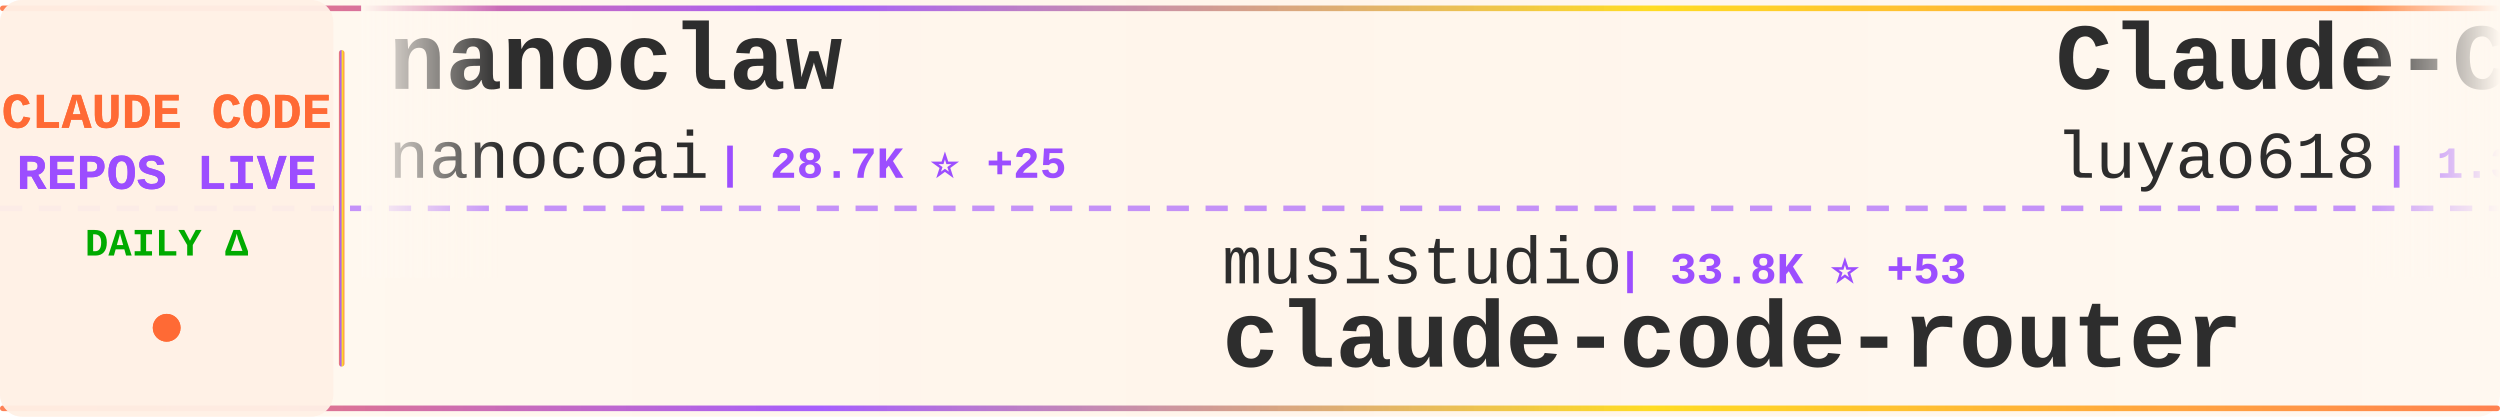
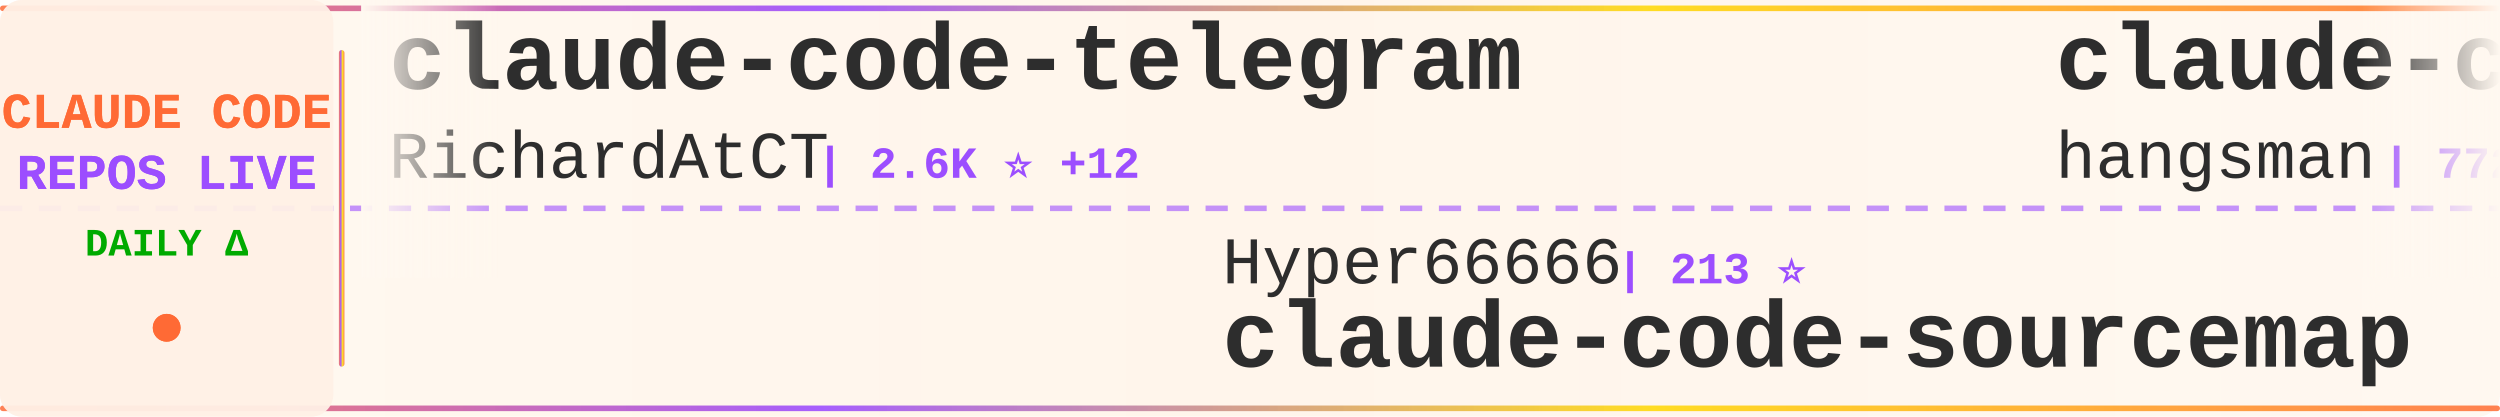
<svg xmlns="http://www.w3.org/2000/svg" width="900" height="150">
  <defs>
    <linearGradient id="tickerBg" x1="0%" y1="0%" x2="100%" y2="0%">
      <stop offset="0%" style="stop-color:#fff8f0;stop-opacity:0.98" />
      <stop offset="50%" style="stop-color:#fff5eb;stop-opacity:1" />
      <stop offset="100%" style="stop-color:#fff8f0;stop-opacity:0.98" />
    </linearGradient>
    <linearGradient id="borderGrad" x1="0%" y1="0%" x2="100%" y2="0%">
      <stop offset="0%" style="stop-color:#FF6B35;stop-opacity:0.85">
        <animate attributeName="stop-opacity" values="0.85;1;0.85" dur="2s" repeatCount="indefinite" />
      </stop>
      <stop offset="33%" style="stop-color:#9C4EFF;stop-opacity:0.9">
        <animate attributeName="stop-opacity" values="0.9;1;0.9" dur="2.2s" repeatCount="indefinite" />
      </stop>
      <stop offset="66%" style="stop-color:#FFD700;stop-opacity:0.85">
        <animate attributeName="stop-opacity" values="0.85;1;0.85" dur="1.8s" repeatCount="indefinite" />
      </stop>
      <stop offset="100%" style="stop-color:#FF6B35;stop-opacity:0.85">
        <animate attributeName="stop-opacity" values="0.85;1;0.85" dur="2s" repeatCount="indefinite" />
      </stop>
    </linearGradient>
    <filter id="textGlow">
      <feGaussianBlur stdDeviation="0.15" result="coloredBlur" />
      <feMerge>
        <feMergeNode in="coloredBlur" />
        <feMergeNode in="SourceGraphic" />
      </feMerge>
    </filter>
    <filter id="metricGlow">
      <feGaussianBlur stdDeviation="0.2" result="coloredBlur" />
      <feMerge>
        <feMergeNode in="coloredBlur" />
        <feMergeNode in="SourceGraphic" />
      </feMerge>
    </filter>
    <linearGradient id="leftFade" x1="0%" y1="0%" x2="100%" y2="0%">
      <stop offset="0%" style="stop-color:#fff8f0;stop-opacity:1" />
      <stop offset="100%" style="stop-color:#fff8f0;stop-opacity:0" />
    </linearGradient>
    <linearGradient id="rightFade" x1="0%" y1="0%" x2="100%" y2="0%">
      <stop offset="0%" style="stop-color:#fff8f0;stop-opacity:0" />
      <stop offset="100%" style="stop-color:#fff8f0;stop-opacity:1" />
    </linearGradient>
  </defs>
  <rect width="900" height="150" fill="url(#tickerBg)" rx="8" />
  <rect x="0" y="2" width="900" height="2" fill="url(#borderGrad)" rx="1" />
  <rect x="0" y="146" width="900" height="2" fill="url(#borderGrad)" rx="1" />
  <line x1="0" y1="75" x2="900" y2="75" stroke="#9C4EFF" stroke-width="2" stroke-dasharray="8 6" opacity="0.6" />
  <rect x="0" y="0" width="120" height="150" fill="#fff0e6" opacity="0.95" rx="8" />
  <text x="60" y="46" font-family="'Courier New', monospace" font-size="18" font-weight="bold" fill="#FF6B35" text-anchor="middle" filter="url(#textGlow)">
    CLAUDE CODE
  </text>
  <text x="60" y="68" font-family="'Courier New', monospace" font-size="18" font-weight="bold" fill="#9C4EFF" text-anchor="middle" filter="url(#textGlow)">
    REPOS LIVE
  </text>
  <text x="60" y="92" font-family="'Courier New', monospace" font-size="14" font-weight="bold" fill="#00aa00" text-anchor="middle">
    DAILY Δ
  </text>
  <circle cx="60" cy="118" r="5" fill="#FF6B35" filter="url(#metricGlow)">
    <animate attributeName="r" values="4;6;4" dur="1.5s" repeatCount="indefinite" />
    <animate attributeName="opacity" values="0.6;1;0.6" dur="1.5s" repeatCount="indefinite" />
  </circle>
  <rect x="122" y="18" width="2" height="114" fill="url(#borderGrad)" rx="1" />
  <clipPath id="tickerClip">
    <rect x="130" y="0" width="770" height="150" />
  </clipPath>
  <g clip-path="url(#tickerClip)">
    <g id="tickerItems">
      <animateTransform attributeName="transform" attributeType="XML" type="translate" from="0 0" to="-3000 0" dur="54s" repeatCount="indefinite" />
      <g transform="translate(0, 0)">
-         <text x="140" y="32" font-family="'Courier New', monospace" font-size="34" font-weight="bold" fill="#2d2d2d">nanoclaw</text>
-         <text x="140" y="64" font-family="'Courier New', monospace" font-size="24" font-weight="normal" fill="#2d2d2d" opacity="1.0">nanocoai</text>
-         <text x="258" y="64" font-family="'Courier New', monospace" font-size="16" font-weight="bold" fill="#9C4EFF"> | 28.7K ⭐ +25</text>
+         <text x="140" y="32" font-family="'Courier New', monospace" font-size="34" font-weight="bold" fill="#2d2d2d">claude-code-telegram</text>
+         <text x="140" y="64" font-family="'Courier New', monospace" font-size="24" font-weight="normal" fill="#2d2d2d" opacity="1.0">RichardAtCT</text>
+         <text x="294" y="64" font-family="'Courier New', monospace" font-size="16" font-weight="bold" fill="#9C4EFF"> | 2.6K ⭐ +12</text>
      </g>
      <g transform="translate(300, 0)">
-         <text x="140" y="102" font-family="'Courier New', monospace" font-size="24" font-weight="normal" fill="#2d2d2d" opacity="1.0">musistudio</text>
-         <text x="282" y="102" font-family="'Courier New', monospace" font-size="16" font-weight="bold" fill="#9C4EFF"> | 33.8K ⭐ +53</text>
-         <text x="140" y="132" font-family="'Courier New', monospace" font-size="34" font-weight="bold" fill="#2d2d2d">claude-code-router</text>
+         <text x="140" y="102" font-family="'Courier New', monospace" font-size="24" font-weight="normal" fill="#2d2d2d" opacity="1.0">Hyper66666</text>
+         <text x="282" y="102" font-family="'Courier New', monospace" font-size="16" font-weight="bold" fill="#9C4EFF"> | 213 ⭐</text>
+         <text x="140" y="132" font-family="'Courier New', monospace" font-size="34" font-weight="bold" fill="#2d2d2d">claude-code-sourcemap</text>
      </g>
      <g transform="translate(600, 0)">
-         <text x="140" y="32" font-family="'Courier New', monospace" font-size="34" font-weight="bold" fill="#2d2d2d">Claude-Code-Source-Study</text>
-         <text x="140" y="64" font-family="'Courier New', monospace" font-size="24" font-weight="normal" fill="#2d2d2d" opacity="1.0">luyao618</text>
-         <text x="258" y="64" font-family="'Courier New', monospace" font-size="16" font-weight="bold" fill="#9C4EFF"> | 1.3K ⭐ +4</text>
+         <text x="140" y="32" font-family="'Courier New', monospace" font-size="34" font-weight="bold" fill="#2d2d2d">claude-code-source</text>
+         <text x="140" y="64" font-family="'Courier New', monospace" font-size="24" font-weight="normal" fill="#2d2d2d" opacity="1.0">hangsman</text>
+         <text x="258" y="64" font-family="'Courier New', monospace" font-size="16" font-weight="bold" fill="#9C4EFF"> | 772 ⭐ +1</text>
      </g>
      <g transform="translate(900, 0)">
-         <text x="140" y="102" font-family="'Courier New', monospace" font-size="24" font-weight="normal" fill="#2d2d2d" opacity="1.0">luongnv89</text>
-         <text x="270" y="102" font-family="'Courier New', monospace" font-size="16" font-weight="bold" fill="#9C4EFF"> | 32.1K ⭐ +153</text>
-         <text x="140" y="132" font-family="'Courier New', monospace" font-size="34" font-weight="bold" fill="#2d2d2d">claude-howto</text>
+         <text x="140" y="102" font-family="'Courier New', monospace" font-size="24" font-weight="normal" fill="#2d2d2d" opacity="1.0">guanshan</text>
+         <text x="258" y="102" font-family="'Courier New', monospace" font-size="16" font-weight="bold" fill="#9C4EFF"> | 59 ⭐</text>
+         <text x="140" y="132" font-family="'Courier New', monospace" font-size="34" font-weight="bold" fill="#2d2d2d">ClaudeCode</text>
      </g>
      <g transform="translate(1200, 0)">
-         <text x="140" y="32" font-family="'Courier New', monospace" font-size="34" font-weight="bold" fill="#2d2d2d">sc-claude-code-files</text>
-         <text x="140" y="64" font-family="'Courier New', monospace" font-size="24" font-weight="normal" fill="#2d2d2d" opacity="1.0">https-deeplearning-ai</text>
-         <text x="414" y="64" font-family="'Courier New', monospace" font-size="16" font-weight="bold" fill="#9C4EFF"> | 509 ⭐ +1</text>
+         <text x="140" y="32" font-family="'Courier New', monospace" font-size="34" font-weight="bold" fill="#2d2d2d">claude-code-analysis</text>
+         <text x="140" y="64" font-family="'Courier New', monospace" font-size="24" font-weight="normal" fill="#2d2d2d" opacity="1.0">liuup</text>
+         <text x="222" y="64" font-family="'Courier New', monospace" font-size="16" font-weight="bold" fill="#9C4EFF"> | 2.3K ⭐ +13</text>
      </g>
      <g transform="translate(1500, 0)">
-         <text x="140" y="102" font-family="'Courier New', monospace" font-size="24" font-weight="normal" fill="#2d2d2d" opacity="1.0">LING71671</text>
-         <text x="270" y="102" font-family="'Courier New', monospace" font-size="16" font-weight="bold" fill="#9C4EFF"> | 819 ⭐ +4</text>
-         <text x="140" y="132" font-family="'Courier New', monospace" font-size="34" font-weight="bold" fill="#2d2d2d">Open-ClaudeCode</text>
+         <text x="140" y="102" font-family="'Courier New', monospace" font-size="24" font-weight="normal" fill="#2d2d2d" opacity="1.0">FlorianBruniaux</text>
+         <text x="342" y="102" font-family="'Courier New', monospace" font-size="16" font-weight="bold" fill="#9C4EFF"> | 4.3K ⭐ +16</text>
+         <text x="140" y="132" font-family="'Courier New', monospace" font-size="34" font-weight="bold" fill="#2d2d2d">claude-code-ultimate-gui...</text>
      </g>
      <g transform="translate(1800, 0)">
-         <text x="140" y="32" font-family="'Courier New', monospace" font-size="34" font-weight="bold" fill="#2d2d2d">claude-plugins-official</text>
-         <text x="140" y="64" font-family="'Courier New', monospace" font-size="24" font-weight="normal" fill="#2d2d2d" opacity="1.0">anthropics</text>
-         <text x="282" y="64" font-family="'Courier New', monospace" font-size="16" font-weight="bold" fill="#9C4EFF"> | 19.0K ⭐ +66</text>
+         <text x="140" y="32" font-family="'Courier New', monospace" font-size="34" font-weight="bold" fill="#2d2d2d">claude-code-cheat-sheet</text>
+         <text x="140" y="64" font-family="'Courier New', monospace" font-size="24" font-weight="normal" fill="#2d2d2d" opacity="1.0">Njengah</text>
+         <text x="246" y="64" font-family="'Courier New', monospace" font-size="16" font-weight="bold" fill="#9C4EFF"> | 1.7K ⭐ +2</text>
      </g>
      <g transform="translate(2100, 0)">
-         <text x="140" y="102" font-family="'Courier New', monospace" font-size="24" font-weight="normal" fill="#2d2d2d" opacity="1.0">repowise-dev</text>
-         <text x="306" y="102" font-family="'Courier New', monospace" font-size="16" font-weight="bold" fill="#9C4EFF"> | 997 ⭐ +1</text>
-         <text x="140" y="132" font-family="'Courier New', monospace" font-size="34" font-weight="bold" fill="#2d2d2d">claude-code-prompts</text>
+         <text x="140" y="102" font-family="'Courier New', monospace" font-size="24" font-weight="normal" fill="#2d2d2d" opacity="1.0">Windy3f3f3f3f</text>
+         <text x="318" y="102" font-family="'Courier New', monospace" font-size="16" font-weight="bold" fill="#9C4EFF"> | 2.3K ⭐ +16</text>
+         <text x="140" y="132" font-family="'Courier New', monospace" font-size="34" font-weight="bold" fill="#2d2d2d">how-claude-code-works</text>
      </g>
      <g transform="translate(2400, 0)">
-         <text x="140" y="32" font-family="'Courier New', monospace" font-size="34" font-weight="bold" fill="#2d2d2d">claude-code-reverse</text>
-         <text x="140" y="64" font-family="'Courier New', monospace" font-size="24" font-weight="normal" fill="#2d2d2d" opacity="1.0">Yuyz0112</text>
-         <text x="258" y="64" font-family="'Courier New', monospace" font-size="16" font-weight="bold" fill="#9C4EFF"> | 2.4K ⭐</text>
+         <text x="140" y="32" font-family="'Courier New', monospace" font-size="34" font-weight="bold" fill="#2d2d2d">claude-code-from-source</text>
+         <text x="140" y="64" font-family="'Courier New', monospace" font-size="24" font-weight="normal" fill="#2d2d2d" opacity="1.0">alejandrobalderas</text>
+         <text x="366" y="64" font-family="'Courier New', monospace" font-size="16" font-weight="bold" fill="#9C4EFF"> | 1.9K ⭐ +3</text>
      </g>
      <g transform="translate(2700, 0)">
-         <text x="140" y="102" font-family="'Courier New', monospace" font-size="24" font-weight="normal" fill="#2d2d2d" opacity="1.0">Alishahryar1</text>
-         <text x="306" y="102" font-family="'Courier New', monospace" font-size="16" font-weight="bold" fill="#9C4EFF"> | 23.4K ⭐ +315</text>
-         <text x="140" y="132" font-family="'Courier New', monospace" font-size="34" font-weight="bold" fill="#2d2d2d">free-claude-code</text>
+         <text x="140" y="102" font-family="'Courier New', monospace" font-size="24" font-weight="normal" fill="#2d2d2d" opacity="1.0">centminmod</text>
+         <text x="282" y="102" font-family="'Courier New', monospace" font-size="16" font-weight="bold" fill="#9C4EFF"> | 2.3K ⭐ +1</text>
+         <text x="140" y="132" font-family="'Courier New', monospace" font-size="34" font-weight="bold" fill="#2d2d2d">my-claude-code-setup</text>
      </g>
      <g transform="translate(3000, 0)">
-         <text x="140" y="32" font-family="'Courier New', monospace" font-size="34" font-weight="bold" fill="#2d2d2d">nanoclaw</text>
-         <text x="140" y="64" font-family="'Courier New', monospace" font-size="24" font-weight="normal" fill="#2d2d2d" opacity="1.0">nanocoai</text>
-         <text x="258" y="64" font-family="'Courier New', monospace" font-size="16" font-weight="bold" fill="#9C4EFF"> | 28.7K ⭐ +25</text>
+         <text x="140" y="32" font-family="'Courier New', monospace" font-size="34" font-weight="bold" fill="#2d2d2d">claude-code-telegram</text>
+         <text x="140" y="64" font-family="'Courier New', monospace" font-size="24" font-weight="normal" fill="#2d2d2d" opacity="1.0">RichardAtCT</text>
+         <text x="294" y="64" font-family="'Courier New', monospace" font-size="16" font-weight="bold" fill="#9C4EFF"> | 2.6K ⭐ +12</text>
      </g>
      <g transform="translate(3300, 0)">
-         <text x="140" y="102" font-family="'Courier New', monospace" font-size="24" font-weight="normal" fill="#2d2d2d" opacity="1.0">musistudio</text>
-         <text x="282" y="102" font-family="'Courier New', monospace" font-size="16" font-weight="bold" fill="#9C4EFF"> | 33.8K ⭐ +53</text>
-         <text x="140" y="132" font-family="'Courier New', monospace" font-size="34" font-weight="bold" fill="#2d2d2d">claude-code-router</text>
+         <text x="140" y="102" font-family="'Courier New', monospace" font-size="24" font-weight="normal" fill="#2d2d2d" opacity="1.0">Hyper66666</text>
+         <text x="282" y="102" font-family="'Courier New', monospace" font-size="16" font-weight="bold" fill="#9C4EFF"> | 213 ⭐</text>
+         <text x="140" y="132" font-family="'Courier New', monospace" font-size="34" font-weight="bold" fill="#2d2d2d">claude-code-sourcemap</text>
      </g>
      <g transform="translate(3600, 0)">
-         <text x="140" y="32" font-family="'Courier New', monospace" font-size="34" font-weight="bold" fill="#2d2d2d">Claude-Code-Source-Study</text>
-         <text x="140" y="64" font-family="'Courier New', monospace" font-size="24" font-weight="normal" fill="#2d2d2d" opacity="1.0">luyao618</text>
-         <text x="258" y="64" font-family="'Courier New', monospace" font-size="16" font-weight="bold" fill="#9C4EFF"> | 1.3K ⭐ +4</text>
+         <text x="140" y="32" font-family="'Courier New', monospace" font-size="34" font-weight="bold" fill="#2d2d2d">claude-code-source</text>
+         <text x="140" y="64" font-family="'Courier New', monospace" font-size="24" font-weight="normal" fill="#2d2d2d" opacity="1.0">hangsman</text>
+         <text x="258" y="64" font-family="'Courier New', monospace" font-size="16" font-weight="bold" fill="#9C4EFF"> | 772 ⭐ +1</text>
      </g>
      <g transform="translate(3900, 0)">
-         <text x="140" y="102" font-family="'Courier New', monospace" font-size="24" font-weight="normal" fill="#2d2d2d" opacity="1.0">luongnv89</text>
-         <text x="270" y="102" font-family="'Courier New', monospace" font-size="16" font-weight="bold" fill="#9C4EFF"> | 32.1K ⭐ +153</text>
-         <text x="140" y="132" font-family="'Courier New', monospace" font-size="34" font-weight="bold" fill="#2d2d2d">claude-howto</text>
+         <text x="140" y="102" font-family="'Courier New', monospace" font-size="24" font-weight="normal" fill="#2d2d2d" opacity="1.0">guanshan</text>
+         <text x="258" y="102" font-family="'Courier New', monospace" font-size="16" font-weight="bold" fill="#9C4EFF"> | 59 ⭐</text>
+         <text x="140" y="132" font-family="'Courier New', monospace" font-size="34" font-weight="bold" fill="#2d2d2d">ClaudeCode</text>
      </g>
    </g>
  </g>
  <rect x="130" y="0" width="50" height="100" fill="url(#leftFade)" />
  <rect x="850" y="0" width="50" height="100" fill="url(#rightFade)" />
</svg>
